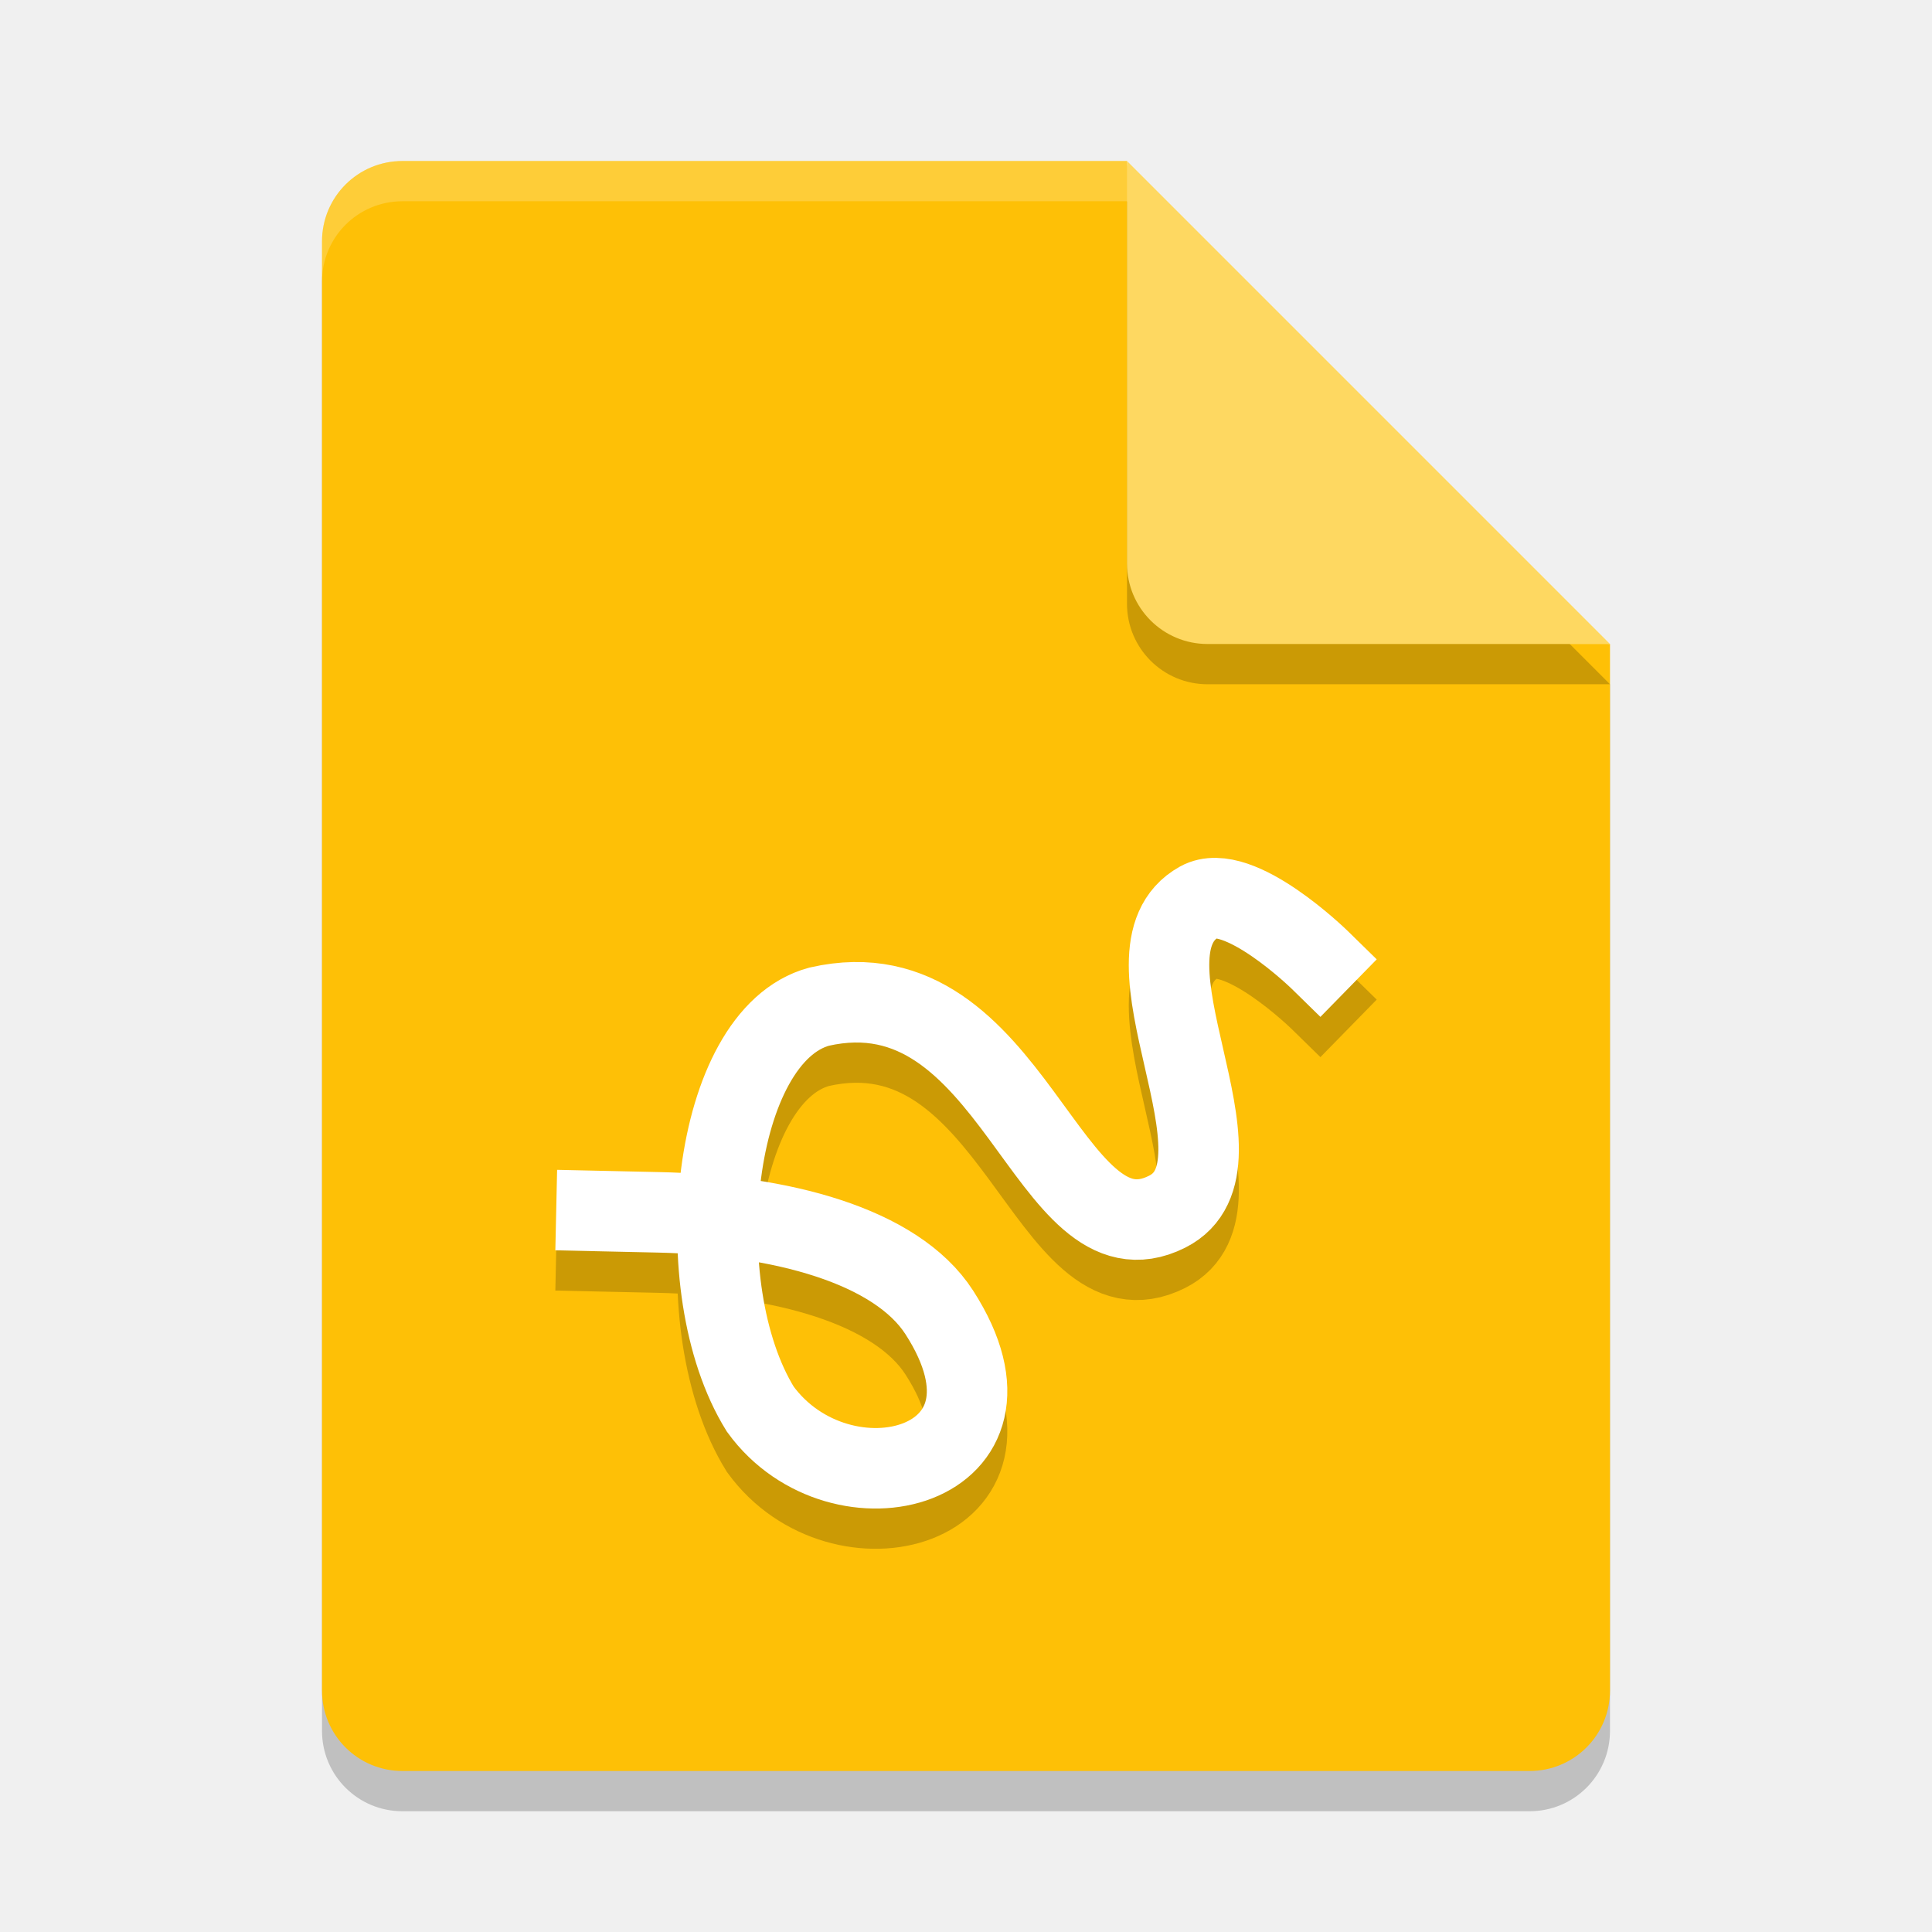
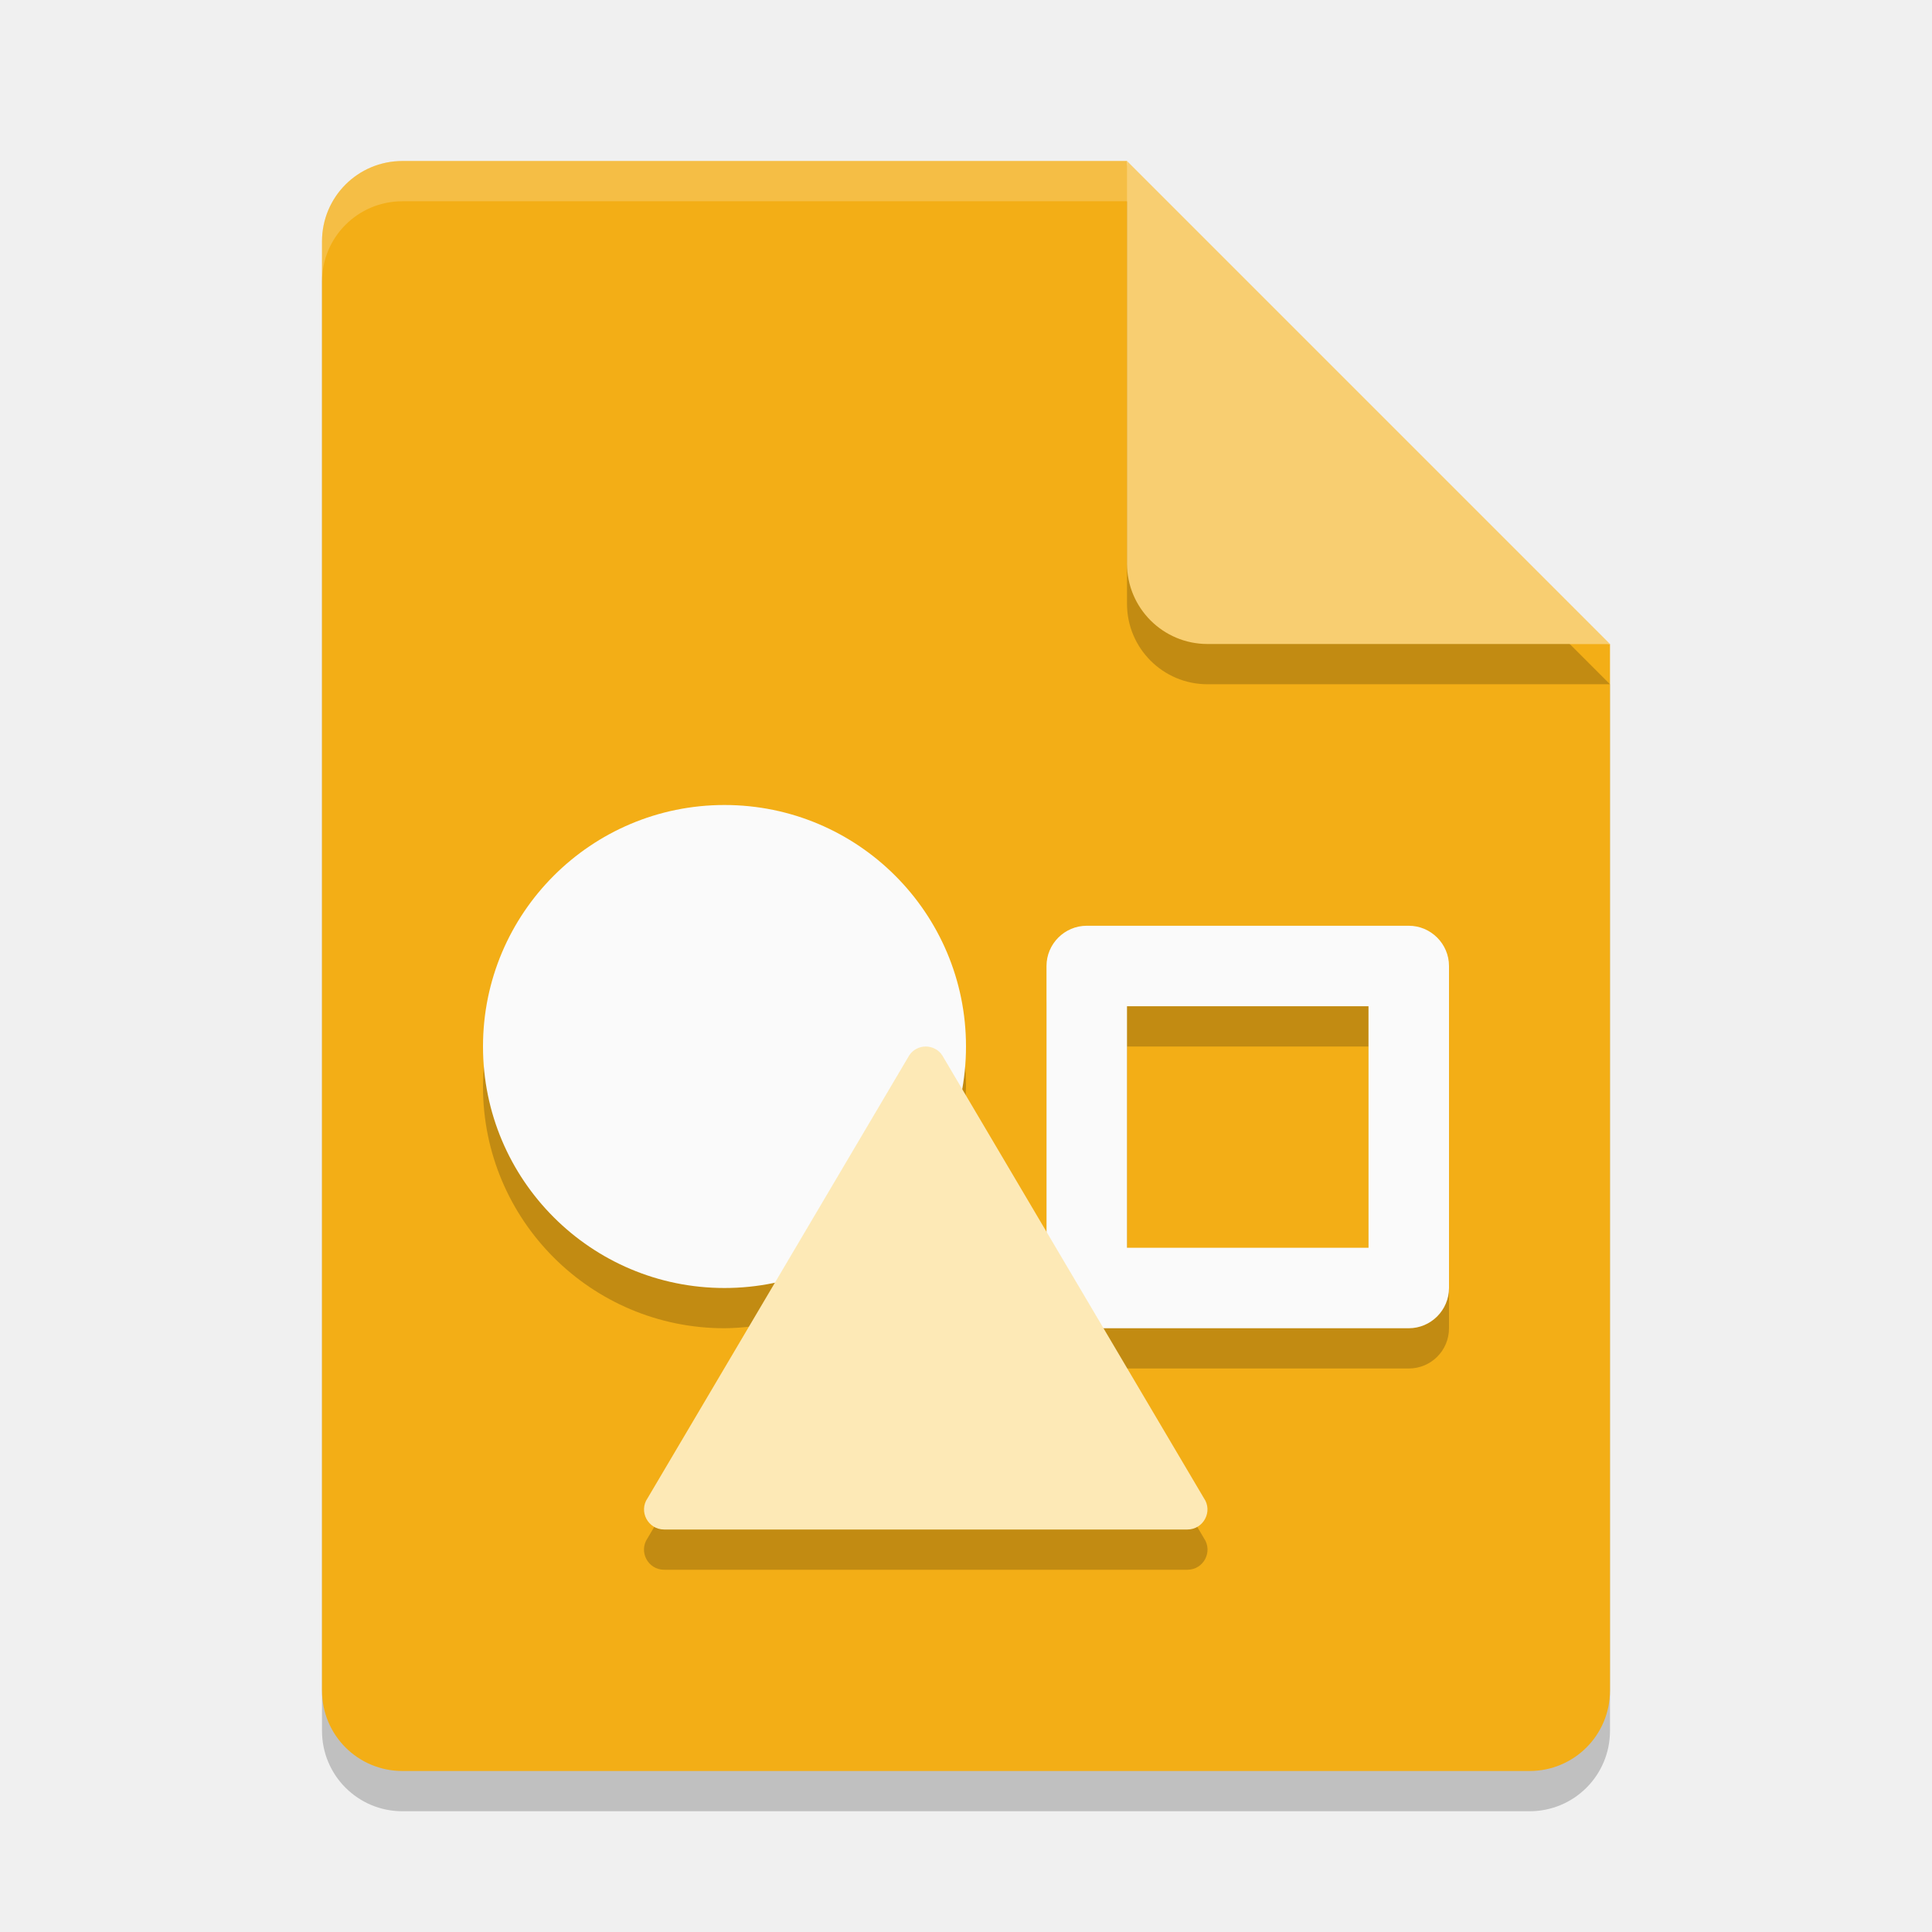
<svg xmlns="http://www.w3.org/2000/svg" width="48" height="48" version="1.1">
  <path style="opacity:0.2" d="M 10,5 C 8.892,5 8,5.892 8,7 v 36 c 0,1.108 0.892,2 2,2 h 28 c 1.108,0 2,-0.892 2,-2 V 17 L 29,16 28,5 Z" />
-   <path fill="#fec006" d="m10 4c-1.108 0-2 0.892-2 2v36c0 1.108 0.892 2 2 2h28c1.108 0 2-0.892 2-2v-26l-11-1-1-11z" />
+   <path style="fill:#f3ae16" d="M 10,4 C 8.892,4 8,4.892 8,6 V 42 C 8,43.108 8.892,44 10,44 H 38 C 39.108,44 40,43.108 40,42 V 16 L 29,15 28,4 Z" />
  <path fill="#fff" opacity=".2" d="m10 4c-1.108 0-2 0.892-2 2v1c0-1.108 0.892-2 2-2h18l11 11h1l-12-12z" />
  <path style="opacity:0.2" d="m 28,5 v 10 c 0,1.105 0.895,2 2,2 h 10 z" />
-   <path fill="#fed861" d="m28 4v10c0 1.105 0.895 2 2 2h10l-12-12z" />
-   <path style="fill:none;stroke:#000000;stroke-width:2;stroke-linecap:square;opacity:0.2" d="m 14.819,31.086 1.539,0.034 c 3.028,0.066 5.904,0.821 6.978,2.486 2.504,3.886 -2.455,5.146 -4.448,2.402 -1.862,-3.013 -1.218,-9.271 1.464,-9.998 4.854,-1.106 5.658,6.598 8.646,5.094 2.308,-1.162 -1.459,-6.442 0.799,-7.698 0.968,-0.538 2.993,1.444 2.993,1.444" />
-   <path fill="none" stroke="#fff" stroke-linecap="square" stroke-width="2" d="m14.819 30.086 1.539 0.034c3.028 0.066 5.904 0.821 6.978 2.486 2.504 3.886-2.455 5.146-4.448 2.402-1.862-3.013-1.218-9.271 1.464-9.998 4.854-1.106 5.658 6.598 8.646 5.094 2.308-1.162-1.459-6.442 0.799-7.698 0.968-0.538 2.993 1.444 2.993 1.444" />
+   <path style="fill:#f8ce71" d="M 28,4 V 14 C 28,15.105 28.895,16 30,16 H 40 Z" />
+   <path style="opacity:0.2" d="M 18,21 C 14.686,21 12,23.686 12,27 12,30.314 14.686,33 18,33 18.423,32.995 18.845,32.945 19.258,32.852 L 16.088,38.217 C 15.86,38.549 16.098,39 16.5,39 H 29.5 C 29.903,39 30.14,38.549 29.912,38.217 L 27.42,34 H 35 C 35.554,34 36,33.554 36,33 V 25 C 36,24.446 35.554,24 35,24 H 27 C 26.446,24 26,24.446 26,25 V 31.596 L 23.898,28.039 C 23.962,27.696 23.996,27.349 24,27 24,23.686 21.314,21 18,21 Z M 28,26 H 34 V 32 H 28 Z" />
+   <path style="fill:#fafafa" d="M 27,23 C 26.45,23 26,23.45 26,24 V 32 C 26,32.55 26.45,33 27,33 H 35 C 35.55,33 36,32.55 36,32 V 24 C 36,23.45 35.55,23 35,23 Z M 28,25 H 34 V 31 H 28 Z" />
+   <circle style="fill:#fafafa" cx="18" cy="26" r="6" />
+   <path style="fill:#fde9b6" d="M 23,26 C 22.84,26 22.68,26.08 22.59,26.22 L 16.09,37.22 C 15.86,37.55 16.1,38 16.5,38 H 29.5 C 29.9,38 30.14,37.55 29.91,37.22 L 23.41,26.22 C 23.32,26.08 23.16,26 23,26 Z" />
</svg>
